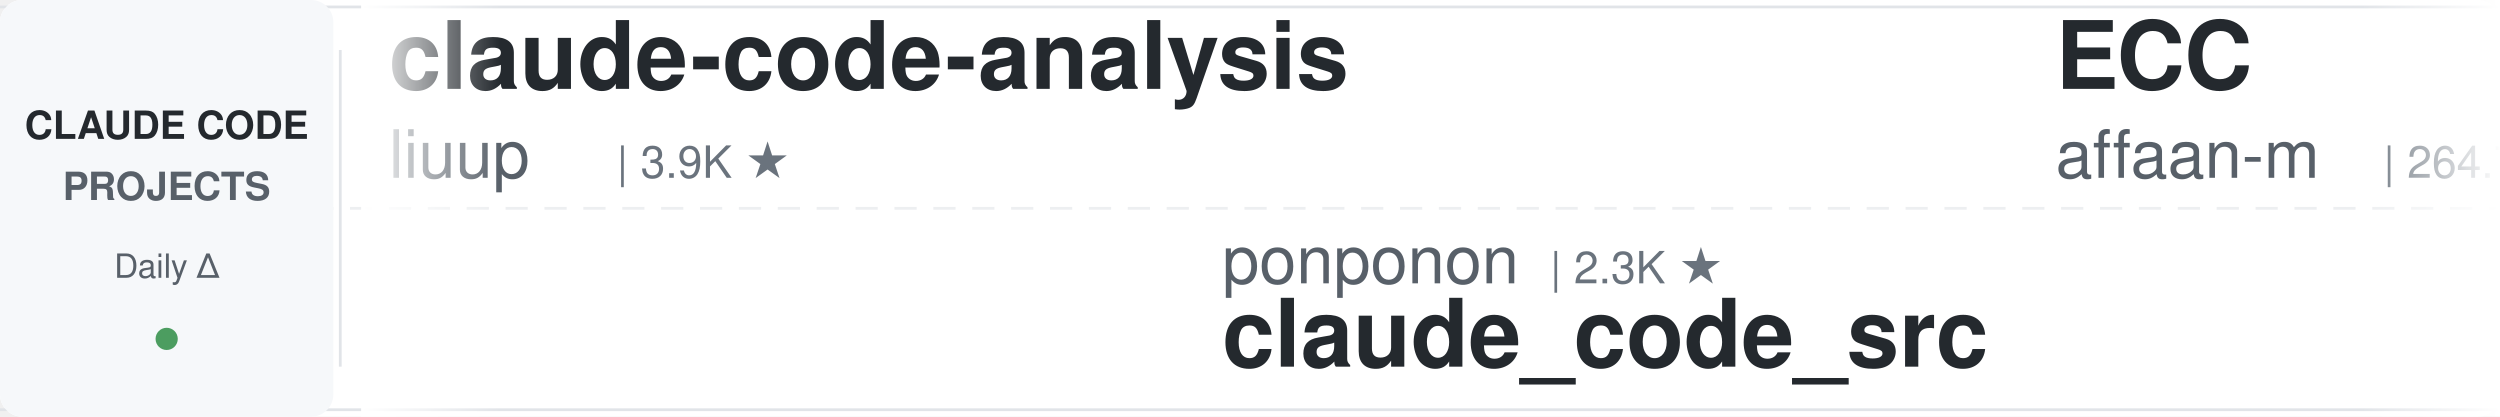
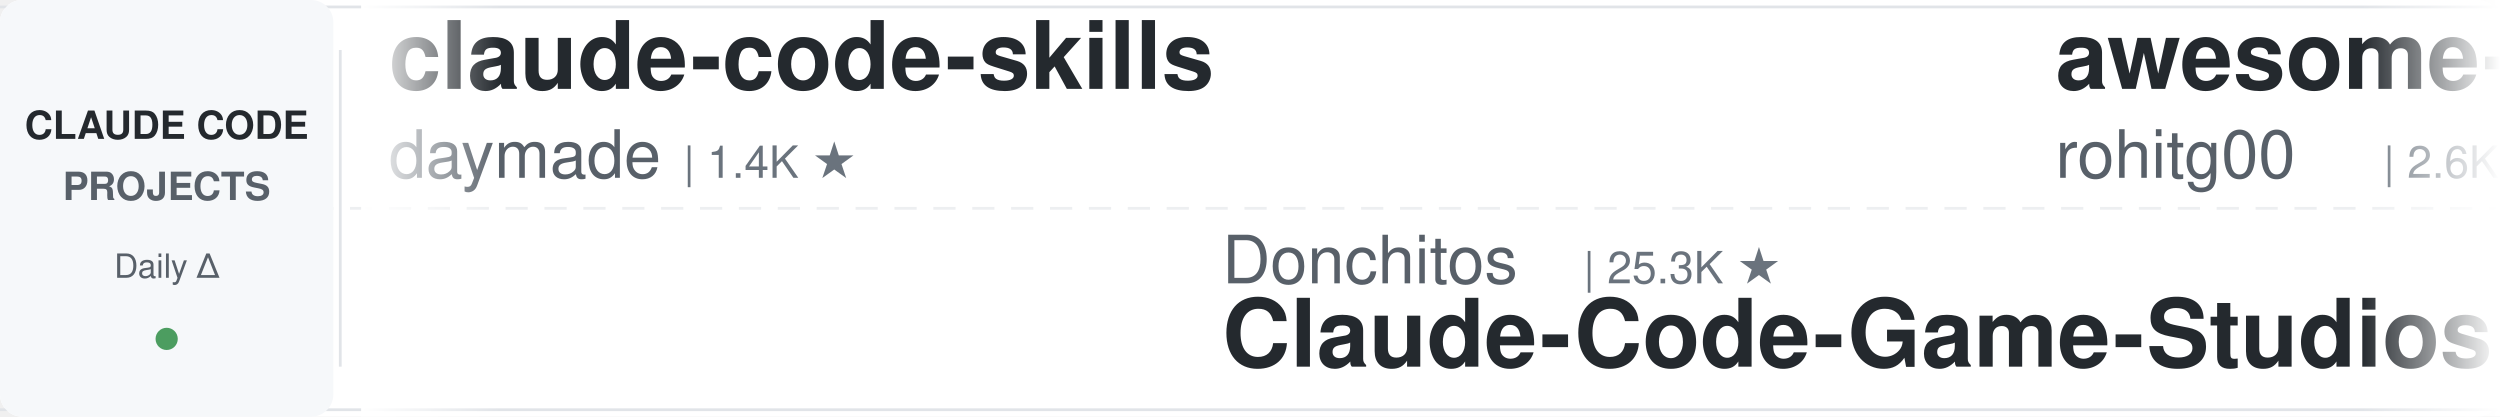
<svg xmlns="http://www.w3.org/2000/svg" width="900" height="150">
  <defs>
    <linearGradient id="leftFade" x1="0%" y1="0%" x2="100%" y2="0%">
      <stop offset="0%" style="stop-color:#ffffff;stop-opacity:1" />
      <stop offset="100%" style="stop-color:#ffffff;stop-opacity:0" />
    </linearGradient>
    <linearGradient id="rightFade" x1="0%" y1="0%" x2="100%" y2="0%">
      <stop offset="0%" style="stop-color:#ffffff;stop-opacity:0" />
      <stop offset="100%" style="stop-color:#ffffff;stop-opacity:1" />
    </linearGradient>
  </defs>
  <rect width="900" height="150" fill="#ffffff" rx="8" />
  <rect x="0" y="2" width="900" height="1" fill="#e1e4e8" />
  <rect x="0" y="147" width="900" height="1" fill="#e1e4e8" />
  <line x1="0" y1="75" x2="900" y2="75" stroke="#e1e4e8" stroke-width="1" stroke-dasharray="8 6" opacity="0.6" />
  <rect x="0" y="0" width="120" height="150" fill="#f6f8fa" rx="8" />
  <text x="60" y="50" font-family="-apple-system, BlinkMacSystemFont, 'Segoe UI', Helvetica, Arial, sans-serif" font-size="14" font-weight="600" fill="#24292e" text-anchor="middle">CLAUDE CODE</text>
  <text x="60" y="72" font-family="-apple-system, BlinkMacSystemFont, 'Segoe UI', Helvetica, Arial, sans-serif" font-size="14" font-weight="600" fill="#586069" text-anchor="middle">PROJECTS</text>
  <text x="60" y="100" font-family="-apple-system, BlinkMacSystemFont, 'Segoe UI', Helvetica, Arial, sans-serif" font-size="12" font-weight="500" fill="#586069" text-anchor="middle">Daily Δ</text>
  <circle cx="60" cy="122" r="4" fill="#22863a" opacity="0.8" />
  <rect x="122" y="18" width="1" height="114" fill="#e1e4e8" />
  <clipPath id="tickerClip">
    <rect x="130" y="0" width="770" height="150" />
  </clipPath>
  <g clip-path="url(#tickerClip)">
    <g id="tickerItems">
      <animateTransform attributeName="transform" attributeType="XML" type="translate" from="0 0" to="-3000 0" dur="54s" repeatCount="indefinite" />
      <g transform="translate(0, 0)">
-         <text x="140" y="32" font-family="-apple-system, BlinkMacSystemFont, 'Segoe UI', Helvetica, Arial, sans-serif" font-size="34" font-weight="600" fill="#24292e">claude-code-analysis</text>
-         <text x="140" y="64" font-family="-apple-system, BlinkMacSystemFont, 'Segoe UI', Helvetica, Arial, sans-serif" font-size="24" font-weight="400" fill="#586069">liuup</text>
-         <text x="222" y="64" font-family="-apple-system, BlinkMacSystemFont, 'Segoe UI', Helvetica, Arial, sans-serif" font-size="16" font-weight="500" fill="#6a737d">| 3.9K ★</text>
+         <text x="140" y="32" font-family="-apple-system, BlinkMacSystemFont, 'Segoe UI', Helvetica, Arial, sans-serif" font-size="34" font-weight="600" fill="#24292e">claude-code-skills</text>
+         <text x="140" y="64" font-family="-apple-system, BlinkMacSystemFont, 'Segoe UI', Helvetica, Arial, sans-serif" font-size="24" font-weight="400" fill="#586069">daymade</text>
+         <text x="246" y="64" font-family="-apple-system, BlinkMacSystemFont, 'Segoe UI', Helvetica, Arial, sans-serif" font-size="16" font-weight="500" fill="#6a737d">| 1.4K ★</text>
      </g>
      <g transform="translate(300, 0)">
-         <text x="140" y="102" font-family="-apple-system, BlinkMacSystemFont, 'Segoe UI', Helvetica, Arial, sans-serif" font-size="24" font-weight="400" fill="#586069">ponponon</text>
-         <text x="258" y="102" font-family="-apple-system, BlinkMacSystemFont, 'Segoe UI', Helvetica, Arial, sans-serif" font-size="16" font-weight="500" fill="#6a737d">| 2.3K ★</text>
-         <text x="140" y="132" font-family="-apple-system, BlinkMacSystemFont, 'Segoe UI', Helvetica, Arial, sans-serif" font-size="34" font-weight="600" fill="#24292e">claude_code_src</text>
+         <text x="140" y="102" font-family="-apple-system, BlinkMacSystemFont, 'Segoe UI', Helvetica, Arial, sans-serif" font-size="24" font-weight="400" fill="#586069">Donchitos</text>
+         <text x="270" y="102" font-family="-apple-system, BlinkMacSystemFont, 'Segoe UI', Helvetica, Arial, sans-serif" font-size="16" font-weight="500" fill="#6a737d">| 25.3K ★</text>
+         <text x="140" y="132" font-family="-apple-system, BlinkMacSystemFont, 'Segoe UI', Helvetica, Arial, sans-serif" font-size="34" font-weight="600" fill="#24292e">Claude-Code-Game-Studios</text>
      </g>
      <g transform="translate(600, 0)">
-         <text x="140" y="32" font-family="-apple-system, BlinkMacSystemFont, 'Segoe UI', Helvetica, Arial, sans-serif" font-size="34" font-weight="600" fill="#24292e">ECC</text>
-         <text x="140" y="64" font-family="-apple-system, BlinkMacSystemFont, 'Segoe UI', Helvetica, Arial, sans-serif" font-size="24" font-weight="400" fill="#586069">affaan-m</text>
-         <text x="258" y="64" font-family="-apple-system, BlinkMacSystemFont, 'Segoe UI', Helvetica, Arial, sans-serif" font-size="16" font-weight="500" fill="#6a737d">| 264.7K ★</text>
+         <text x="140" y="32" font-family="-apple-system, BlinkMacSystemFont, 'Segoe UI', Helvetica, Arial, sans-serif" font-size="34" font-weight="600" fill="#24292e">awesome-claude-code-tool...</text>
+         <text x="140" y="64" font-family="-apple-system, BlinkMacSystemFont, 'Segoe UI', Helvetica, Arial, sans-serif" font-size="24" font-weight="400" fill="#586069">rohitg00</text>
+         <text x="258" y="64" font-family="-apple-system, BlinkMacSystemFont, 'Segoe UI', Helvetica, Arial, sans-serif" font-size="16" font-weight="500" fill="#6a737d">| 2.6K ★</text>
      </g>
      <g transform="translate(900, 0)">
-         <text x="140" y="102" font-family="-apple-system, BlinkMacSystemFont, 'Segoe UI', Helvetica, Arial, sans-serif" font-size="24" font-weight="400" fill="#586069">multica-ai</text>
-         <text x="282" y="102" font-family="-apple-system, BlinkMacSystemFont, 'Segoe UI', Helvetica, Arial, sans-serif" font-size="16" font-weight="500" fill="#6a737d">| 214.5K ★</text>
-         <text x="140" y="132" font-family="-apple-system, BlinkMacSystemFont, 'Segoe UI', Helvetica, Arial, sans-serif" font-size="34" font-weight="600" fill="#24292e">andrej-karpathy-skills</text>
+         <text x="140" y="102" font-family="-apple-system, BlinkMacSystemFont, 'Segoe UI', Helvetica, Arial, sans-serif" font-size="24" font-weight="400" fill="#586069">disler</text>
+         <text x="234" y="102" font-family="-apple-system, BlinkMacSystemFont, 'Segoe UI', Helvetica, Arial, sans-serif" font-size="16" font-weight="500" fill="#6a737d">| 3.9K ★</text>
+         <text x="140" y="132" font-family="-apple-system, BlinkMacSystemFont, 'Segoe UI', Helvetica, Arial, sans-serif" font-size="34" font-weight="600" fill="#24292e">claude-code-hooks-master...</text>
      </g>
      <g transform="translate(1200, 0)">
-         <text x="140" y="32" font-family="-apple-system, BlinkMacSystemFont, 'Segoe UI', Helvetica, Arial, sans-serif" font-size="34" font-weight="600" fill="#24292e">claude-code-telegram</text>
-         <text x="140" y="64" font-family="-apple-system, BlinkMacSystemFont, 'Segoe UI', Helvetica, Arial, sans-serif" font-size="24" font-weight="400" fill="#586069">overwirehq</text>
-         <text x="282" y="64" font-family="-apple-system, BlinkMacSystemFont, 'Segoe UI', Helvetica, Arial, sans-serif" font-size="16" font-weight="500" fill="#6a737d">| 2.8K ★</text>
+         <text x="140" y="32" font-family="-apple-system, BlinkMacSystemFont, 'Segoe UI', Helvetica, Arial, sans-serif" font-size="34" font-weight="600" fill="#24292e">claude-code-tips</text>
+         <text x="140" y="64" font-family="-apple-system, BlinkMacSystemFont, 'Segoe UI', Helvetica, Arial, sans-serif" font-size="24" font-weight="400" fill="#586069">ykdojo</text>
+         <text x="234" y="64" font-family="-apple-system, BlinkMacSystemFont, 'Segoe UI', Helvetica, Arial, sans-serif" font-size="16" font-weight="500" fill="#6a737d">| 10.1K ★</text>
      </g>
      <g transform="translate(1500, 0)">
-         <text x="140" y="102" font-family="-apple-system, BlinkMacSystemFont, 'Segoe UI', Helvetica, Arial, sans-serif" font-size="24" font-weight="400" fill="#586069">Alishahryar1</text>
-         <text x="306" y="102" font-family="-apple-system, BlinkMacSystemFont, 'Segoe UI', Helvetica, Arial, sans-serif" font-size="16" font-weight="500" fill="#6a737d">| 55.6K ★</text>
-         <text x="140" y="132" font-family="-apple-system, BlinkMacSystemFont, 'Segoe UI', Helvetica, Arial, sans-serif" font-size="34" font-weight="600" fill="#24292e">free-claude-code</text>
+         <text x="140" y="102" font-family="-apple-system, BlinkMacSystemFont, 'Segoe UI', Helvetica, Arial, sans-serif" font-size="24" font-weight="400" fill="#586069">repowise-dev</text>
+         <text x="306" y="102" font-family="-apple-system, BlinkMacSystemFont, 'Segoe UI', Helvetica, Arial, sans-serif" font-size="16" font-weight="500" fill="#6a737d">| 1.2K ★</text>
+         <text x="140" y="132" font-family="-apple-system, BlinkMacSystemFont, 'Segoe UI', Helvetica, Arial, sans-serif" font-size="34" font-weight="600" fill="#24292e">claude-code-prompts</text>
      </g>
      <g transform="translate(1800, 0)">
-         <text x="140" y="32" font-family="-apple-system, BlinkMacSystemFont, 'Segoe UI', Helvetica, Arial, sans-serif" font-size="34" font-weight="600" fill="#24292e">claude-code-my-workflow</text>
-         <text x="140" y="64" font-family="-apple-system, BlinkMacSystemFont, 'Segoe UI', Helvetica, Arial, sans-serif" font-size="24" font-weight="400" fill="#586069">pedrohcgs</text>
-         <text x="270" y="64" font-family="-apple-system, BlinkMacSystemFont, 'Segoe UI', Helvetica, Arial, sans-serif" font-size="16" font-weight="500" fill="#6a737d">| 1.6K ★</text>
+         <text x="140" y="32" font-family="-apple-system, BlinkMacSystemFont, 'Segoe UI', Helvetica, Arial, sans-serif" font-size="34" font-weight="600" fill="#24292e">claude-code-settings</text>
+         <text x="140" y="64" font-family="-apple-system, BlinkMacSystemFont, 'Segoe UI', Helvetica, Arial, sans-serif" font-size="24" font-weight="400" fill="#586069">feiskyer</text>
+         <text x="258" y="64" font-family="-apple-system, BlinkMacSystemFont, 'Segoe UI', Helvetica, Arial, sans-serif" font-size="16" font-weight="500" fill="#6a737d">| 1.7K ★</text>
      </g>
      <g transform="translate(2100, 0)">
-         <text x="140" y="102" font-family="-apple-system, BlinkMacSystemFont, 'Segoe UI', Helvetica, Arial, sans-serif" font-size="24" font-weight="400" fill="#586069">hangsman</text>
-         <text x="258" y="102" font-family="-apple-system, BlinkMacSystemFont, 'Segoe UI', Helvetica, Arial, sans-serif" font-size="16" font-weight="500" fill="#6a737d">| 795 ★</text>
-         <text x="140" y="132" font-family="-apple-system, BlinkMacSystemFont, 'Segoe UI', Helvetica, Arial, sans-serif" font-size="34" font-weight="600" fill="#24292e">claude-code-source</text>
+         <text x="140" y="102" font-family="-apple-system, BlinkMacSystemFont, 'Segoe UI', Helvetica, Arial, sans-serif" font-size="24" font-weight="400" fill="#586069">anthropics</text>
+         <text x="282" y="102" font-family="-apple-system, BlinkMacSystemFont, 'Segoe UI', Helvetica, Arial, sans-serif" font-size="16" font-weight="500" fill="#6a737d">| 987 ★</text>
+         <text x="140" y="132" font-family="-apple-system, BlinkMacSystemFont, 'Segoe UI', Helvetica, Arial, sans-serif" font-size="34" font-weight="600" fill="#24292e">claude-code-base-action</text>
      </g>
      <g transform="translate(2400, 0)">
-         <text x="140" y="32" font-family="-apple-system, BlinkMacSystemFont, 'Segoe UI', Helvetica, Arial, sans-serif" font-size="34" font-weight="600" fill="#24292e">oh-my-claudecode</text>
-         <text x="140" y="64" font-family="-apple-system, BlinkMacSystemFont, 'Segoe UI', Helvetica, Arial, sans-serif" font-size="24" font-weight="400" fill="#586069">Yeachan-Heo</text>
-         <text x="294" y="64" font-family="-apple-system, BlinkMacSystemFont, 'Segoe UI', Helvetica, Arial, sans-serif" font-size="16" font-weight="500" fill="#6a737d">| 39.3K ★</text>
+         <text x="140" y="32" font-family="-apple-system, BlinkMacSystemFont, 'Segoe UI', Helvetica, Arial, sans-serif" font-size="34" font-weight="600" fill="#24292e">claude-code-workflows</text>
+         <text x="140" y="64" font-family="-apple-system, BlinkMacSystemFont, 'Segoe UI', Helvetica, Arial, sans-serif" font-size="24" font-weight="400" fill="#586069">OneRedOak</text>
+         <text x="270" y="64" font-family="-apple-system, BlinkMacSystemFont, 'Segoe UI', Helvetica, Arial, sans-serif" font-size="16" font-weight="500" fill="#6a737d">| 3.9K ★</text>
      </g>
      <g transform="translate(2700, 0)">
-         <text x="140" y="102" font-family="-apple-system, BlinkMacSystemFont, 'Segoe UI', Helvetica, Arial, sans-serif" font-size="24" font-weight="400" fill="#586069">simonw</text>
-         <text x="234" y="102" font-family="-apple-system, BlinkMacSystemFont, 'Segoe UI', Helvetica, Arial, sans-serif" font-size="16" font-weight="500" fill="#6a737d">| 1.7K ★</text>
-         <text x="140" y="132" font-family="-apple-system, BlinkMacSystemFont, 'Segoe UI', Helvetica, Arial, sans-serif" font-size="34" font-weight="600" fill="#24292e">claude-code-transcripts</text>
+         <text x="140" y="102" font-family="-apple-system, BlinkMacSystemFont, 'Segoe UI', Helvetica, Arial, sans-serif" font-size="24" font-weight="400" fill="#586069">ding113</text>
+         <text x="246" y="102" font-family="-apple-system, BlinkMacSystemFont, 'Segoe UI', Helvetica, Arial, sans-serif" font-size="16" font-weight="500" fill="#6a737d">| 3.4K ★</text>
+         <text x="140" y="132" font-family="-apple-system, BlinkMacSystemFont, 'Segoe UI', Helvetica, Arial, sans-serif" font-size="34" font-weight="600" fill="#24292e">claude-code-hub</text>
      </g>
      <g transform="translate(3000, 0)">
-         <text x="140" y="32" font-family="-apple-system, BlinkMacSystemFont, 'Segoe UI', Helvetica, Arial, sans-serif" font-size="34" font-weight="600" fill="#24292e">claude-code-analysis</text>
-         <text x="140" y="64" font-family="-apple-system, BlinkMacSystemFont, 'Segoe UI', Helvetica, Arial, sans-serif" font-size="24" font-weight="400" fill="#586069">liuup</text>
-         <text x="222" y="64" font-family="-apple-system, BlinkMacSystemFont, 'Segoe UI', Helvetica, Arial, sans-serif" font-size="16" font-weight="500" fill="#6a737d">| 3.9K ★</text>
+         <text x="140" y="32" font-family="-apple-system, BlinkMacSystemFont, 'Segoe UI', Helvetica, Arial, sans-serif" font-size="34" font-weight="600" fill="#24292e">claude-code-skills</text>
+         <text x="140" y="64" font-family="-apple-system, BlinkMacSystemFont, 'Segoe UI', Helvetica, Arial, sans-serif" font-size="24" font-weight="400" fill="#586069">daymade</text>
+         <text x="246" y="64" font-family="-apple-system, BlinkMacSystemFont, 'Segoe UI', Helvetica, Arial, sans-serif" font-size="16" font-weight="500" fill="#6a737d">| 1.4K ★</text>
      </g>
      <g transform="translate(3300, 0)">
-         <text x="140" y="102" font-family="-apple-system, BlinkMacSystemFont, 'Segoe UI', Helvetica, Arial, sans-serif" font-size="24" font-weight="400" fill="#586069">ponponon</text>
-         <text x="258" y="102" font-family="-apple-system, BlinkMacSystemFont, 'Segoe UI', Helvetica, Arial, sans-serif" font-size="16" font-weight="500" fill="#6a737d">| 2.3K ★</text>
-         <text x="140" y="132" font-family="-apple-system, BlinkMacSystemFont, 'Segoe UI', Helvetica, Arial, sans-serif" font-size="34" font-weight="600" fill="#24292e">claude_code_src</text>
+         <text x="140" y="102" font-family="-apple-system, BlinkMacSystemFont, 'Segoe UI', Helvetica, Arial, sans-serif" font-size="24" font-weight="400" fill="#586069">Donchitos</text>
+         <text x="270" y="102" font-family="-apple-system, BlinkMacSystemFont, 'Segoe UI', Helvetica, Arial, sans-serif" font-size="16" font-weight="500" fill="#6a737d">| 25.3K ★</text>
+         <text x="140" y="132" font-family="-apple-system, BlinkMacSystemFont, 'Segoe UI', Helvetica, Arial, sans-serif" font-size="34" font-weight="600" fill="#24292e">Claude-Code-Game-Studios</text>
      </g>
      <g transform="translate(3600, 0)">
-         <text x="140" y="32" font-family="-apple-system, BlinkMacSystemFont, 'Segoe UI', Helvetica, Arial, sans-serif" font-size="34" font-weight="600" fill="#24292e">ECC</text>
-         <text x="140" y="64" font-family="-apple-system, BlinkMacSystemFont, 'Segoe UI', Helvetica, Arial, sans-serif" font-size="24" font-weight="400" fill="#586069">affaan-m</text>
-         <text x="258" y="64" font-family="-apple-system, BlinkMacSystemFont, 'Segoe UI', Helvetica, Arial, sans-serif" font-size="16" font-weight="500" fill="#6a737d">| 264.7K ★</text>
+         <text x="140" y="32" font-family="-apple-system, BlinkMacSystemFont, 'Segoe UI', Helvetica, Arial, sans-serif" font-size="34" font-weight="600" fill="#24292e">awesome-claude-code-tool...</text>
+         <text x="140" y="64" font-family="-apple-system, BlinkMacSystemFont, 'Segoe UI', Helvetica, Arial, sans-serif" font-size="24" font-weight="400" fill="#586069">rohitg00</text>
+         <text x="258" y="64" font-family="-apple-system, BlinkMacSystemFont, 'Segoe UI', Helvetica, Arial, sans-serif" font-size="16" font-weight="500" fill="#6a737d">| 2.6K ★</text>
      </g>
      <g transform="translate(3900, 0)">
-         <text x="140" y="102" font-family="-apple-system, BlinkMacSystemFont, 'Segoe UI', Helvetica, Arial, sans-serif" font-size="24" font-weight="400" fill="#586069">multica-ai</text>
-         <text x="282" y="102" font-family="-apple-system, BlinkMacSystemFont, 'Segoe UI', Helvetica, Arial, sans-serif" font-size="16" font-weight="500" fill="#6a737d">| 214.5K ★</text>
-         <text x="140" y="132" font-family="-apple-system, BlinkMacSystemFont, 'Segoe UI', Helvetica, Arial, sans-serif" font-size="34" font-weight="600" fill="#24292e">andrej-karpathy-skills</text>
+         <text x="140" y="102" font-family="-apple-system, BlinkMacSystemFont, 'Segoe UI', Helvetica, Arial, sans-serif" font-size="24" font-weight="400" fill="#586069">disler</text>
+         <text x="234" y="102" font-family="-apple-system, BlinkMacSystemFont, 'Segoe UI', Helvetica, Arial, sans-serif" font-size="16" font-weight="500" fill="#6a737d">| 3.9K ★</text>
+         <text x="140" y="132" font-family="-apple-system, BlinkMacSystemFont, 'Segoe UI', Helvetica, Arial, sans-serif" font-size="34" font-weight="600" fill="#24292e">claude-code-hooks-master...</text>
      </g>
    </g>
  </g>
  <rect x="130" y="0" width="50" height="150" fill="url(#leftFade)" />
  <rect x="850" y="0" width="50" height="150" fill="url(#rightFade)" />
</svg>
